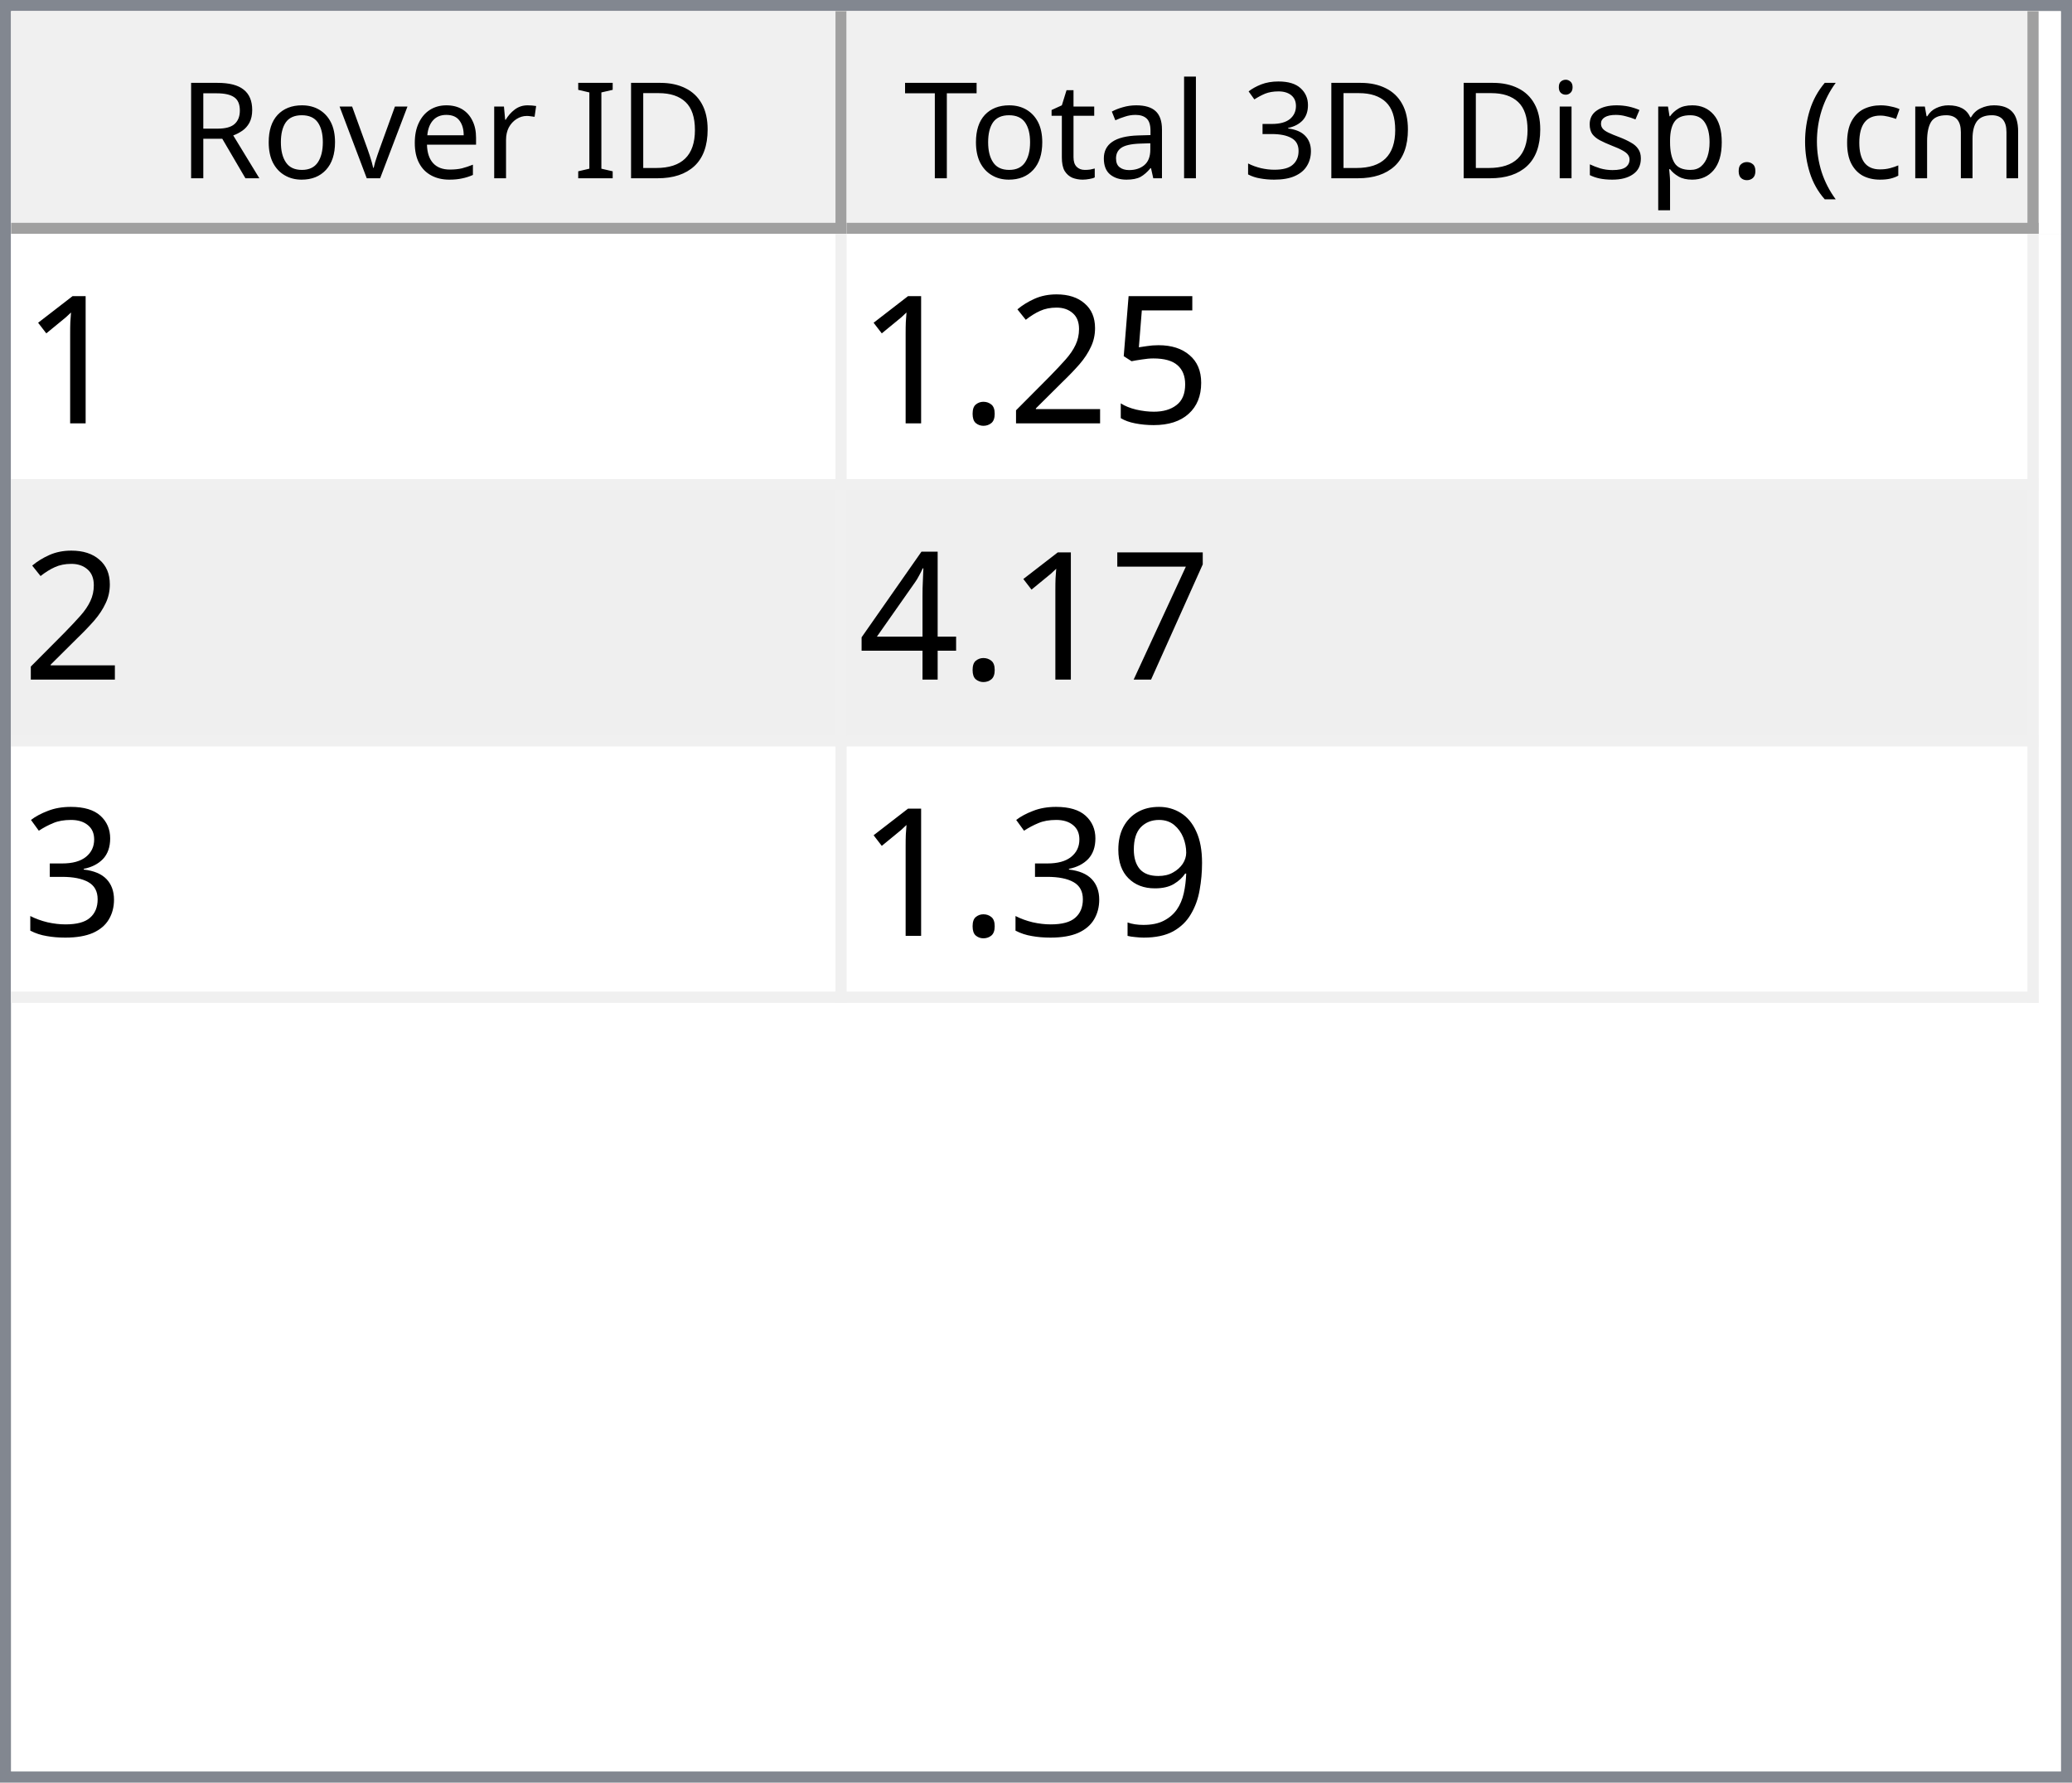
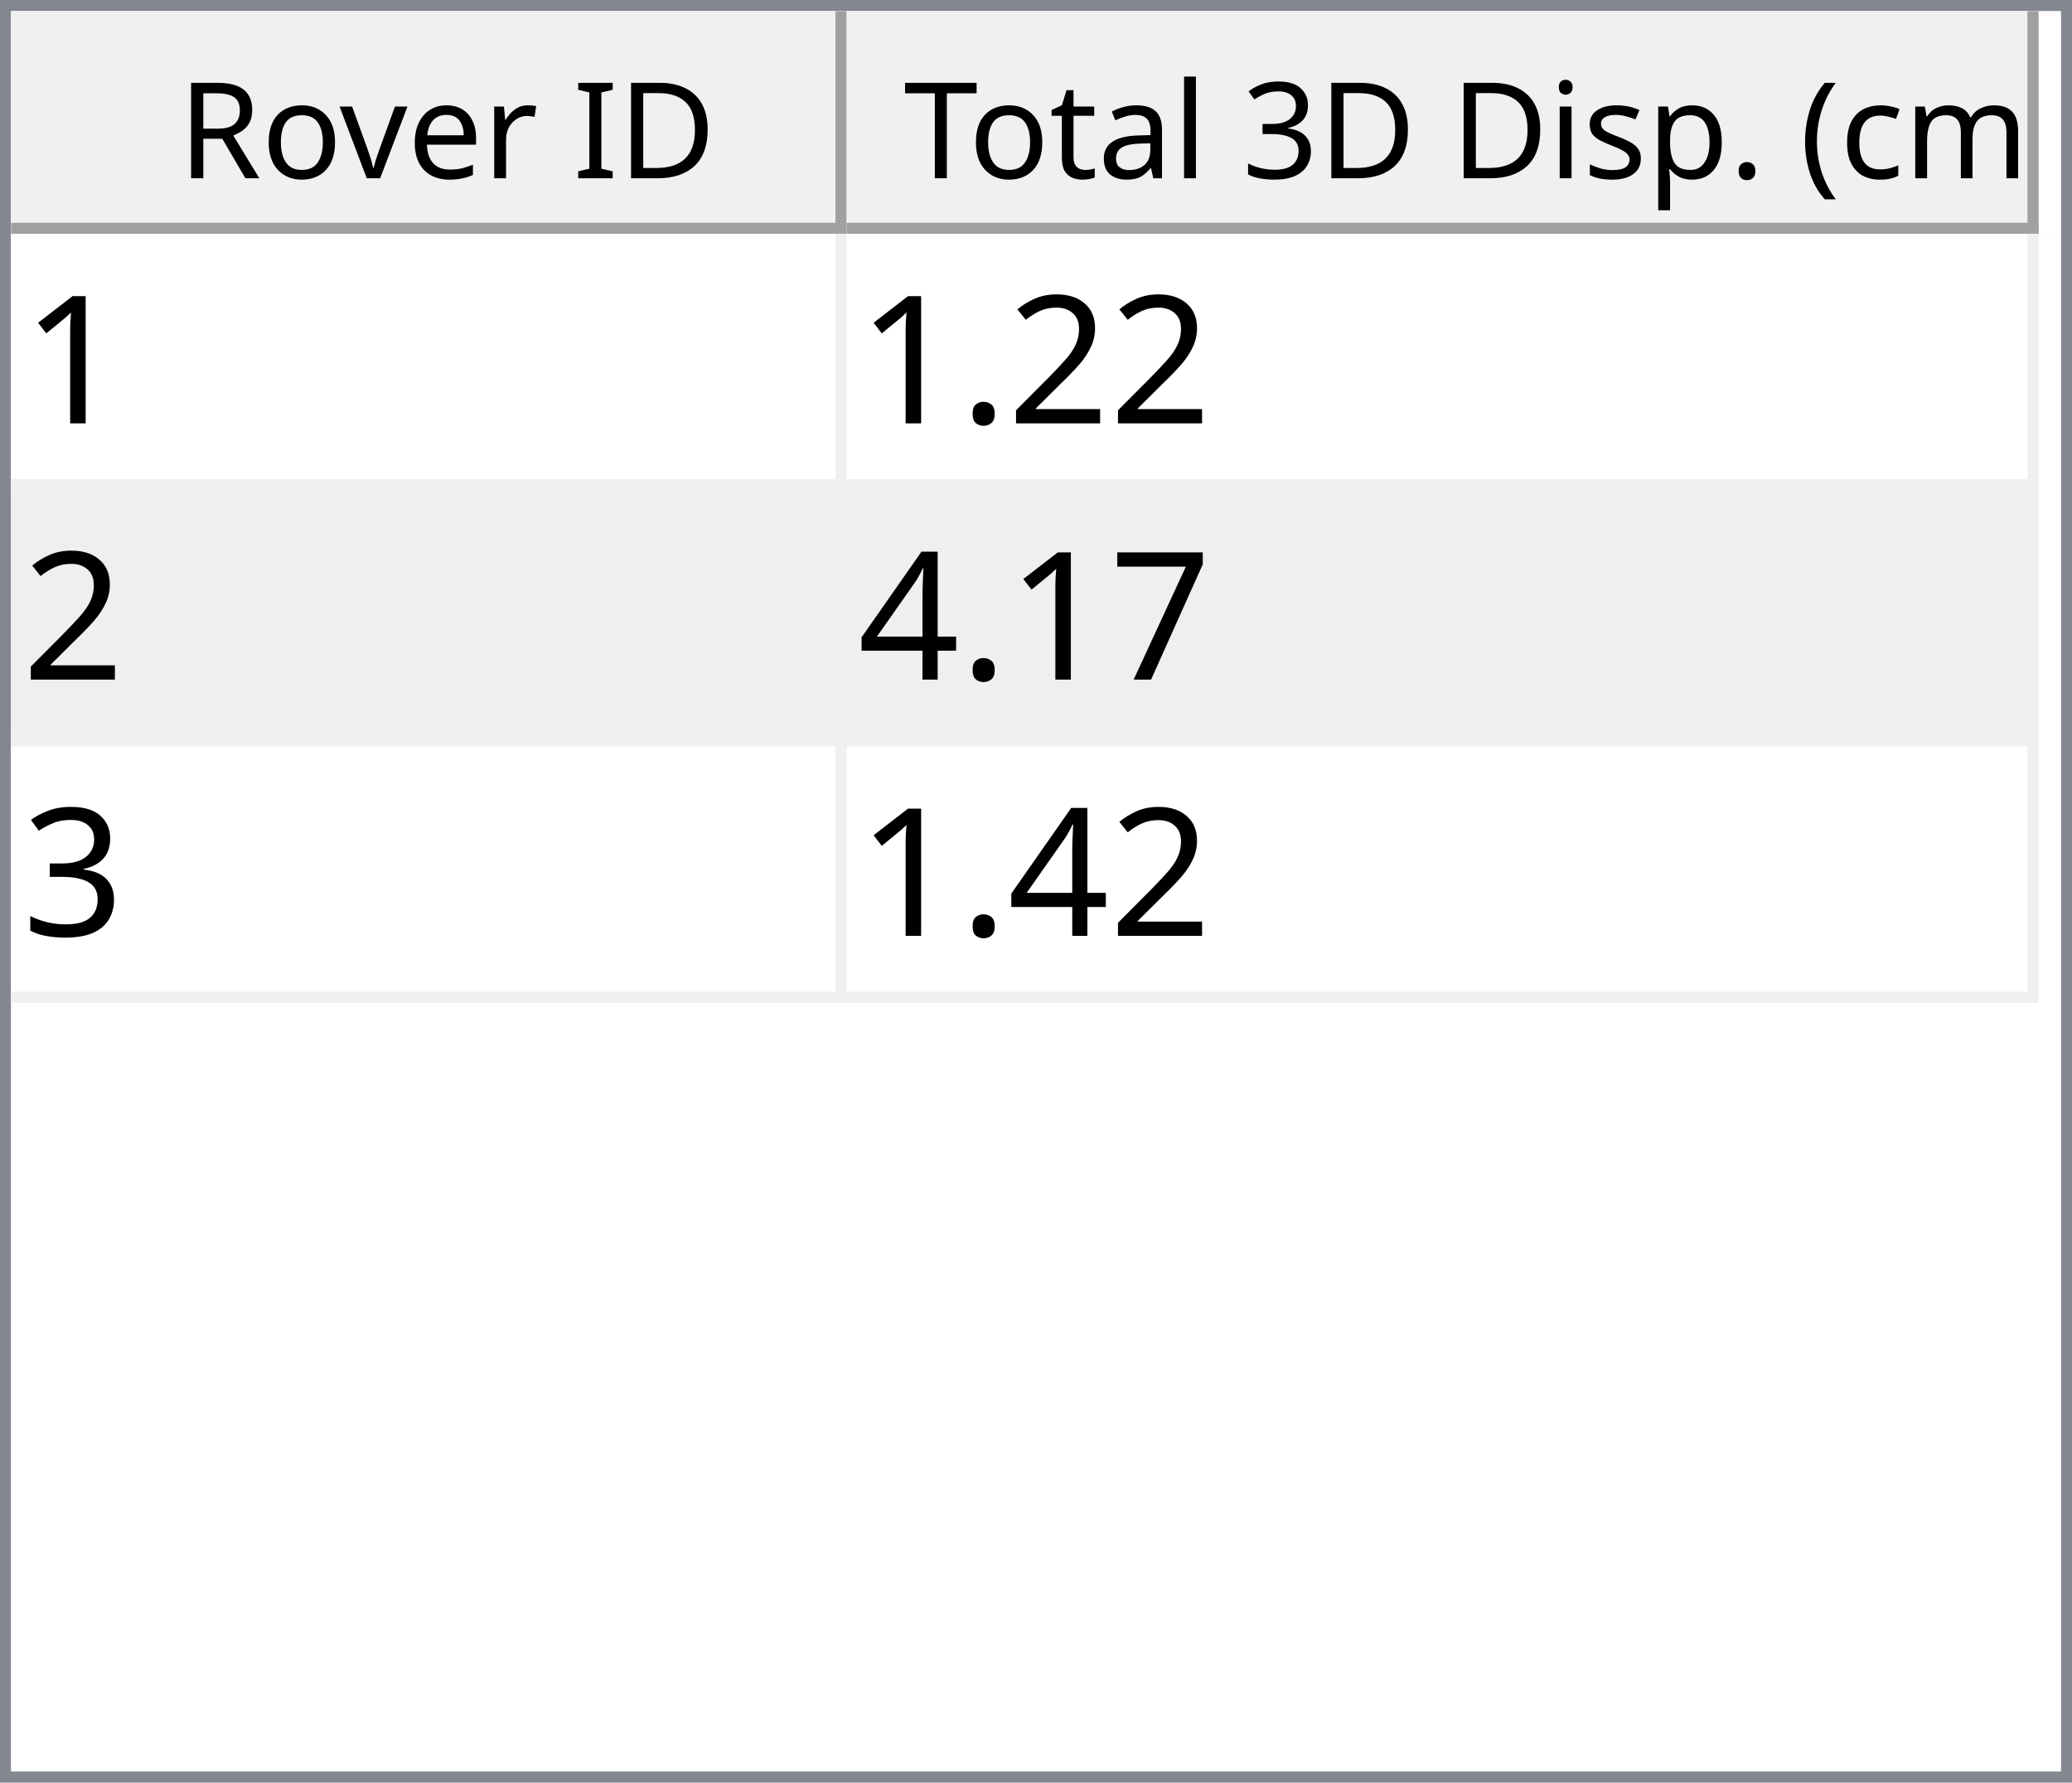
<svg xmlns="http://www.w3.org/2000/svg" style="fill-opacity:1; color-rendering:auto; color-interpolation:auto; text-rendering:auto; stroke:black; stroke-linecap:square; stroke-miterlimit:10; shape-rendering:auto; stroke-opacity:1; fill:black; stroke-dasharray:none; font-weight:normal; stroke-width:1; font-family:'Dialog'; font-style:normal; stroke-linejoin:miter; font-size:12px; stroke-dashoffset:0; image-rendering:auto;" width="186" height="160">
  <defs id="genericDefs" />
  <g>
    <defs id="defs1">
      <clipPath clipPathUnits="userSpaceOnUse" id="clipPath1">
        <path d="M0 0 L186 0 L186 160 L0 160 L0 0 Z" />
      </clipPath>
      <clipPath clipPathUnits="userSpaceOnUse" id="clipPath2">
        <path d="M0 0 L0 160 L186 160 L186 0 Z" />
      </clipPath>
      <clipPath clipPathUnits="userSpaceOnUse" id="clipPath3">
        <path d="M0 0 L0 20 L184 20 L184 0 Z" />
      </clipPath>
      <clipPath clipPathUnits="userSpaceOnUse" id="clipPath4">
        <path d="M0 0 L0 20 L75 20 L75 0 Z" />
      </clipPath>
      <clipPath clipPathUnits="userSpaceOnUse" id="clipPath5">
        <path d="M1 1 L1 19 L74 19 L74 1 Z" />
      </clipPath>
      <clipPath clipPathUnits="userSpaceOnUse" id="clipPath6">
        <path d="M0 0 L0 18 L73 18 L73 0 Z" />
      </clipPath>
      <clipPath clipPathUnits="userSpaceOnUse" id="clipPath7">
        <path d="M-0.5 -0.5 L-0.5 19.5 L74.5 19.5 L74.5 -0.5 Z" />
      </clipPath>
      <clipPath clipPathUnits="userSpaceOnUse" id="clipPath8">
        <path d="M0 0 L0 20 L107 20 L107 0 Z" />
      </clipPath>
      <clipPath clipPathUnits="userSpaceOnUse" id="clipPath9">
        <path d="M1 1 L1 19 L106 19 L106 1 Z" />
      </clipPath>
      <clipPath clipPathUnits="userSpaceOnUse" id="clipPath10">
        <path d="M0 0 L0 18 L105 18 L105 0 Z" />
      </clipPath>
      <clipPath clipPathUnits="userSpaceOnUse" id="clipPath11">
        <path d="M-0.5 -0.5 L-0.5 19.5 L106.5 19.5 L106.5 -0.5 Z" />
      </clipPath>
      <clipPath clipPathUnits="userSpaceOnUse" id="clipPath12">
        <path d="M0 0 L0 138 L184 138 L184 0 Z" />
      </clipPath>
      <clipPath clipPathUnits="userSpaceOnUse" id="clipPath13">
        <path d="M0 0 L0 69 L182 69 L182 0 Z" />
      </clipPath>
      <clipPath clipPathUnits="userSpaceOnUse" id="clipPath14">
        <path d="M-0.5 -0.5 L-0.5 68.5 L181.5 68.5 L181.5 -0.5 Z" />
      </clipPath>
      <clipPath clipPathUnits="userSpaceOnUse" id="clipPath15">
        <path d="M0 0 L0 22 L74 22 L74 0 Z" />
      </clipPath>
      <clipPath clipPathUnits="userSpaceOnUse" id="clipPath16">
        <path d="M0 0 L0 22 L106 22 L106 0 Z" />
      </clipPath>
      <font horiz-adv-x="64.551" id="font1">
        <font-face ascent="107.91" descent="25.098" units-per-em="100" style="font-style:normal; font-family:Segoe UI; font-weight:normal;" />
        <missing-glyph horiz-adv-x="64.551" d="M8.109 0 L8.109 68.266 L56.453 68.266 L56.453 0 L8.109 0 ZM15.328 7.234 L49.219 7.234 L49.219 61.031 L15.328 61.031 L15.328 7.234 Z" />
        <glyph unicode="D" horiz-adv-x="70.117" d="M9.188 0 L9.188 70.016 L28.516 70.016 Q65.531 70.016 65.531 35.891 Q65.531 19.672 55.25 9.836 Q44.969 0 27.734 0 L9.188 0 ZM17.391 62.594 L17.391 7.422 L27.828 7.422 Q41.609 7.422 49.273 14.797 Q56.938 22.172 56.938 35.688 Q56.938 62.594 28.328 62.594 L17.391 62.594 Z" />
        <glyph unicode="I" horiz-adv-x="26.611" d="M17.391 0 L9.188 0 L9.188 70.016 L17.391 70.016 L17.391 0 Z" />
        <glyph unicode=" " horiz-adv-x="27.393" d="" />
        <glyph unicode="r" horiz-adv-x="34.766" d="M34.188 41.891 Q32.078 43.5 28.125 43.5 Q23 43.5 19.555 38.672 Q16.109 33.844 16.109 25.484 L16.109 0 L8.109 0 L8.109 50 L16.109 50 L16.109 39.703 L16.312 39.703 Q18.016 44.969 21.531 47.922 Q25.047 50.875 29.391 50.875 Q32.516 50.875 34.188 50.203 L34.188 41.891 Z" />
        <glyph unicode="e" horiz-adv-x="52.295" d="M48.297 23 L12.984 23 Q13.188 14.656 17.484 10.109 Q21.781 5.562 29.297 5.562 Q37.75 5.562 44.828 11.141 L44.828 3.609 Q38.234 -1.172 27.391 -1.172 Q16.797 -1.172 10.742 5.641 Q4.688 12.453 4.688 24.812 Q4.688 36.469 11.305 43.82 Q17.922 51.172 27.734 51.172 Q37.547 51.172 42.922 44.828 Q48.297 38.484 48.297 27.203 L48.297 23 ZM40.094 29.781 Q40.047 36.719 36.75 40.578 Q33.453 44.438 27.594 44.438 Q21.922 44.438 17.969 40.383 Q14.016 36.328 13.094 29.781 L40.094 29.781 Z" />
        <glyph unicode="v" horiz-adv-x="47.9" d="M47.406 50 L27.484 0 L19.625 0 L0.688 50 L9.469 50 L22.172 13.672 Q23.578 9.672 23.922 6.688 L24.125 6.688 Q24.609 10.453 25.688 13.484 L38.969 50 L47.406 50 Z" />
        <glyph unicode="o" horiz-adv-x="58.594" d="M29 -1.172 Q17.922 -1.172 11.305 5.836 Q4.688 12.844 4.688 24.422 Q4.688 37.016 11.57 44.094 Q18.453 51.172 30.172 51.172 Q41.359 51.172 47.633 44.289 Q53.906 37.406 53.906 25.203 Q53.906 13.234 47.141 6.031 Q40.375 -1.172 29 -1.172 ZM29.594 44.438 Q21.875 44.438 17.383 39.188 Q12.891 33.938 12.891 24.703 Q12.891 15.828 17.43 10.695 Q21.969 5.562 29.594 5.562 Q37.359 5.562 41.531 10.594 Q45.703 15.625 45.703 24.906 Q45.703 34.281 41.531 39.359 Q37.359 44.438 29.594 44.438 Z" />
        <glyph unicode="R" horiz-adv-x="59.814" d="M59.375 0 L49.609 0 L37.891 19.625 Q36.281 22.359 34.766 24.289 Q33.25 26.219 31.664 27.438 Q30.078 28.656 28.25 29.219 Q26.422 29.781 24.125 29.781 L17.391 29.781 L17.391 0 L9.188 0 L9.188 70.016 L30.078 70.016 Q34.672 70.016 38.555 68.867 Q42.438 67.719 45.289 65.375 Q48.141 63.031 49.758 59.547 Q51.375 56.062 51.375 51.375 Q51.375 47.703 50.273 44.656 Q49.172 41.609 47.148 39.211 Q45.125 36.812 42.266 35.133 Q39.406 33.453 35.844 32.516 L35.844 32.328 Q37.594 31.547 38.891 30.547 Q40.188 29.547 41.359 28.18 Q42.531 26.812 43.68 25.078 Q44.828 23.344 46.234 21.047 L59.375 0 ZM17.391 62.594 L17.391 37.203 L28.516 37.203 Q31.594 37.203 34.203 38.133 Q36.812 39.062 38.719 40.797 Q40.625 42.531 41.703 45.047 Q42.781 47.562 42.781 50.688 Q42.781 56.297 39.141 59.445 Q35.5 62.594 28.609 62.594 L17.391 62.594 Z" />
        <glyph unicode=")" horiz-adv-x="30.176" d="M8.297 -15.922 L1.172 -15.922 Q16.406 2.344 16.406 26.812 Q16.406 51.469 1.078 70.016 L8.297 70.016 Q23.531 52.156 23.531 26.703 Q23.531 1.375 8.297 -15.922 Z" />
        <glyph unicode="m" horiz-adv-x="86.133" d="M79.109 0 L71.094 0 L71.094 28.719 Q71.094 37.016 68.531 40.727 Q65.969 44.438 59.906 44.438 Q54.781 44.438 51.195 39.75 Q47.609 35.062 47.609 28.516 L47.609 0 L39.594 0 L39.594 29.688 Q39.594 44.438 28.219 44.438 Q22.953 44.438 19.531 40.016 Q16.109 35.594 16.109 28.516 L16.109 0 L8.109 0 L8.109 50 L16.109 50 L16.109 42.094 L16.312 42.094 Q21.625 51.172 31.844 51.172 Q36.969 51.172 40.773 48.312 Q44.578 45.453 46 40.828 Q51.562 51.172 62.594 51.172 Q79.109 51.172 79.109 30.812 L79.109 0 Z" />
        <glyph unicode="c" horiz-adv-x="46.191" d="M42.188 2.297 Q36.422 -1.172 28.516 -1.172 Q17.828 -1.172 11.258 5.789 Q4.688 12.75 4.688 23.828 Q4.688 36.188 11.766 43.68 Q18.844 51.172 30.672 51.172 Q37.25 51.172 42.281 48.734 L42.281 40.531 Q36.719 44.438 30.375 44.438 Q22.703 44.438 17.797 38.945 Q12.891 33.453 12.891 24.516 Q12.891 15.719 17.508 10.641 Q22.125 5.562 29.891 5.562 Q36.422 5.562 42.188 9.906 L42.188 2.297 Z" />
        <glyph unicode="(" horiz-adv-x="30.176" d="M29.109 -15.922 L21.969 -15.922 Q6.844 1.375 6.844 26.703 Q6.844 52.156 21.969 70.016 L29.203 70.016 Q13.875 51.469 13.875 26.812 Q13.875 2.344 29.109 -15.922 Z" />
        <glyph unicode="." horiz-adv-x="21.68" d="M10.891 -1.078 Q8.641 -1.078 7.055 0.539 Q5.469 2.156 5.469 4.391 Q5.469 6.641 7.055 8.273 Q8.641 9.906 10.891 9.906 Q13.188 9.906 14.797 8.273 Q16.406 6.641 16.406 4.391 Q16.406 2.156 14.797 0.539 Q13.188 -1.078 10.891 -1.078 Z" />
        <glyph unicode="p" horiz-adv-x="58.789" d="M16.312 7.234 L16.109 7.234 L16.109 -23 L8.109 -23 L8.109 50 L16.109 50 L16.109 41.219 L16.312 41.219 Q22.219 51.172 33.594 51.172 Q43.266 51.172 48.688 44.461 Q54.109 37.75 54.109 26.469 Q54.109 13.922 48 6.375 Q41.891 -1.172 31.297 -1.172 Q21.578 -1.172 16.312 7.234 ZM16.109 27.391 L16.109 20.406 Q16.109 14.203 20.141 9.883 Q24.172 5.562 30.375 5.562 Q37.641 5.562 41.773 11.133 Q45.906 16.703 45.906 26.609 Q45.906 34.969 42.047 39.703 Q38.188 44.438 31.594 44.438 Q24.609 44.438 20.359 39.578 Q16.109 34.719 16.109 27.391 Z" />
        <glyph unicode="s" horiz-adv-x="42.432" d="M5.078 1.812 L5.078 10.406 Q11.625 5.562 19.484 5.562 Q30.031 5.562 30.031 12.594 Q30.031 14.594 29.125 15.992 Q28.219 17.391 26.68 18.461 Q25.141 19.531 23.07 20.383 Q21 21.234 18.609 22.172 Q15.281 23.484 12.766 24.828 Q10.25 26.172 8.57 27.859 Q6.891 29.547 6.031 31.695 Q5.172 33.844 5.172 36.719 Q5.172 40.234 6.789 42.945 Q8.406 45.656 11.086 47.484 Q13.766 49.312 17.211 50.242 Q20.656 51.172 24.312 51.172 Q30.812 51.172 35.938 48.922 L35.938 40.828 Q30.422 44.438 23.25 44.438 Q21 44.438 19.195 43.922 Q17.391 43.406 16.094 42.477 Q14.797 41.547 14.086 40.258 Q13.375 38.969 13.375 37.406 Q13.375 35.453 14.086 34.133 Q14.797 32.812 16.164 31.789 Q17.531 30.766 19.484 29.938 Q21.438 29.109 23.922 28.125 Q27.25 26.859 29.883 25.516 Q32.516 24.172 34.375 22.484 Q36.234 20.797 37.234 18.602 Q38.234 16.406 38.234 13.375 Q38.234 9.672 36.602 6.938 Q34.969 4.203 32.234 2.398 Q29.5 0.594 25.93 -0.289 Q22.359 -1.172 18.453 -1.172 Q10.75 -1.172 5.078 1.812 Z" />
        <glyph unicode="i" horiz-adv-x="24.219" d="M12.203 62.703 Q10.062 62.703 8.547 64.164 Q7.031 65.625 7.031 67.875 Q7.031 70.125 8.547 71.609 Q10.062 73.094 12.203 73.094 Q14.406 73.094 15.945 71.609 Q17.484 70.125 17.484 67.875 Q17.484 65.719 15.945 64.211 Q14.406 62.703 12.203 62.703 ZM16.109 0 L8.109 0 L8.109 50 L16.109 50 L16.109 0 Z" />
        <glyph unicode="3" horiz-adv-x="53.906" d="M46.531 19.828 Q46.531 15.094 44.75 11.211 Q42.969 7.328 39.719 4.57 Q36.469 1.812 31.93 0.297 Q27.391 -1.219 21.922 -1.219 Q11.922 -1.219 6 2.594 L6 11.188 Q13.094 5.609 22.219 5.609 Q25.875 5.609 28.828 6.539 Q31.781 7.469 33.906 9.227 Q36.031 10.984 37.18 13.477 Q38.328 15.969 38.328 19.094 Q38.328 32.812 18.797 32.812 L12.984 32.812 L12.984 39.594 L18.5 39.594 Q35.797 39.594 35.797 52.484 Q35.797 64.406 22.609 64.406 Q15.188 64.406 8.688 59.422 L8.688 67.188 Q15.375 71.188 24.609 71.188 Q29 71.188 32.57 69.969 Q36.141 68.75 38.68 66.555 Q41.219 64.359 42.609 61.281 Q44 58.203 44 54.5 Q44 40.672 30.031 36.719 L30.031 36.531 Q33.594 36.141 36.625 34.797 Q39.656 33.453 41.852 31.305 Q44.047 29.156 45.289 26.25 Q46.531 23.344 46.531 19.828 Z" />
        <glyph unicode="l" horiz-adv-x="24.219" d="M16.109 0 L8.109 0 L8.109 74.031 L16.109 74.031 L16.109 0 Z" />
        <glyph unicode="a" horiz-adv-x="50.879" d="M43.891 0 L35.891 0 L35.891 7.812 L35.688 7.812 Q30.469 -1.172 20.312 -1.172 Q12.844 -1.172 8.617 2.781 Q4.391 6.734 4.391 13.281 Q4.391 27.297 20.906 29.594 L35.891 31.688 Q35.891 44.438 25.594 44.438 Q16.547 44.438 9.281 38.281 L9.281 46.484 Q16.656 51.172 26.266 51.172 Q43.891 51.172 43.891 32.516 L43.891 0 ZM35.891 25.297 L23.828 23.641 Q18.266 22.859 15.43 20.875 Q12.594 18.891 12.594 13.875 Q12.594 10.203 15.211 7.883 Q17.828 5.562 22.172 5.562 Q28.125 5.562 32.008 9.742 Q35.891 13.922 35.891 20.312 L35.891 25.297 Z" />
        <glyph unicode="t" horiz-adv-x="33.887" d="M31.297 0.484 Q28.469 -1.078 23.828 -1.078 Q10.688 -1.078 10.688 13.578 L10.688 43.172 L2.094 43.172 L2.094 50 L10.688 50 L10.688 62.203 L18.703 64.797 L18.703 50 L31.297 50 L31.297 43.172 L18.703 43.172 L18.703 14.984 Q18.703 9.969 20.414 7.82 Q22.125 5.672 26.078 5.672 Q29.109 5.672 31.297 7.328 L31.297 0.484 Z" />
        <glyph unicode="T" horiz-adv-x="52.393" d="M50.594 62.594 L30.375 62.594 L30.375 0 L22.172 0 L22.172 62.594 L2 62.594 L2 70.016 L50.594 70.016 L50.594 62.594 Z" />
      </font>
      <font horiz-adv-x="75.0" id="font2">
        <font-face ascent="100.537" descent="21.973" units-per-em="100" style="font-style:normal; font-family:sans-serif; font-weight:normal;" />
        <missing-glyph horiz-adv-x="75.0" d="M12.5 0 L12.5 62.5 L62.5 62.5 L62.5 0 L12.5 0 ZM14.062 1.562 L60.938 1.562 L60.938 60.938 L14.062 60.938 L14.062 1.562 Z" />
        <glyph unicode="1" horiz-adv-x="55.615" d="M37.25 0 L28.469 0 L28.469 56 Q25.297 52.984 20.141 49.953 Q14.984 46.922 10.891 45.406 L10.891 53.906 Q18.266 57.375 23.781 62.305 Q29.297 67.234 31.594 71.875 L37.25 71.875 L37.25 0 Z" />
-         <glyph unicode="5" horiz-adv-x="55.615" d="M4.156 18.75 L13.375 19.531 Q14.406 12.797 18.141 9.398 Q21.875 6 27.156 6 Q33.5 6 37.891 10.789 Q42.281 15.578 42.281 23.484 Q42.281 31 38.062 35.352 Q33.844 39.703 27 39.703 Q22.75 39.703 19.336 37.773 Q15.922 35.844 13.969 32.766 L5.719 33.844 L12.641 70.609 L48.25 70.609 L48.25 62.203 L19.672 62.203 L15.828 42.969 Q22.266 47.469 29.344 47.469 Q38.719 47.469 45.164 40.969 Q51.609 34.469 51.609 24.266 Q51.609 14.547 45.953 7.469 Q39.062 -1.219 27.156 -1.219 Q17.391 -1.219 11.211 4.25 Q5.031 9.719 4.156 18.75 Z" />
        <glyph unicode="2" horiz-adv-x="55.615" d="M50.344 8.453 L50.344 0 L3.031 0 Q2.938 3.172 4.047 6.109 Q5.859 10.938 9.836 15.625 Q13.812 20.312 21.344 26.469 Q33.016 36.031 37.117 41.625 Q41.219 47.219 41.219 52.203 Q41.219 57.422 37.477 61.008 Q33.734 64.594 27.734 64.594 Q21.391 64.594 17.578 60.789 Q13.766 56.984 13.719 50.25 L4.688 51.172 Q5.609 61.281 11.664 66.578 Q17.719 71.875 27.938 71.875 Q38.234 71.875 44.242 66.164 Q50.25 60.453 50.25 52 Q50.25 47.703 48.492 43.555 Q46.734 39.406 42.656 34.812 Q38.578 30.219 29.109 22.219 Q21.188 15.578 18.945 13.211 Q16.703 10.844 15.234 8.453 L50.344 8.453 Z" />
        <glyph unicode="." horiz-adv-x="27.783" d="M9.078 0 L9.078 10.016 L19.094 10.016 L19.094 0 L9.078 0 Z" />
        <glyph unicode="7" horiz-adv-x="55.615" d="M4.734 62.203 L4.734 70.656 L51.078 70.656 L51.078 63.812 Q44.234 56.547 37.523 44.484 Q30.812 32.422 27.156 19.672 Q24.516 10.688 23.781 0 L14.75 0 Q14.891 8.453 18.062 20.414 Q21.234 32.375 27.172 43.484 Q33.109 54.594 39.797 62.203 L4.734 62.203 Z" />
        <glyph unicode="4" horiz-adv-x="55.615" d="M32.328 0 L32.328 17.141 L1.266 17.141 L1.266 25.203 L33.938 71.578 L41.109 71.578 L41.109 25.203 L50.781 25.203 L50.781 17.141 L41.109 17.141 L41.109 0 L32.328 0 ZM32.328 25.203 L32.328 57.469 L9.906 25.203 L32.328 25.203 Z" />
        <glyph unicode="3" horiz-adv-x="55.615" d="M4.203 18.891 L12.984 20.062 Q14.5 12.594 18.141 9.297 Q21.781 6 27 6 Q33.203 6 37.477 10.297 Q41.75 14.594 41.75 20.953 Q41.75 27 37.797 30.93 Q33.844 34.859 27.734 34.859 Q25.25 34.859 21.531 33.891 L22.516 41.609 Q23.391 41.5 23.922 41.5 Q29.547 41.5 34.039 44.43 Q38.531 47.359 38.531 53.469 Q38.531 58.297 35.258 61.477 Q31.984 64.656 26.812 64.656 Q21.688 64.656 18.266 61.43 Q14.844 58.203 13.875 51.766 L5.078 53.328 Q6.688 62.156 12.398 67.016 Q18.109 71.875 26.609 71.875 Q32.469 71.875 37.398 69.359 Q42.328 66.844 44.945 62.5 Q47.562 58.156 47.562 53.266 Q47.562 48.641 45.07 44.828 Q42.578 41.016 37.703 38.766 Q44.047 37.312 47.562 32.695 Q51.078 28.078 51.078 21.141 Q51.078 11.766 44.242 5.25 Q37.406 -1.266 26.953 -1.266 Q17.531 -1.266 11.305 4.352 Q5.078 9.969 4.203 18.891 Z" />
-         <glyph unicode="9" horiz-adv-x="55.615" d="M5.469 16.547 L13.922 17.328 Q14.984 11.375 18.016 8.688 Q21.047 6 25.781 6 Q29.828 6 32.883 7.859 Q35.938 9.719 37.891 12.82 Q39.844 15.922 41.164 21.195 Q42.484 26.469 42.484 31.938 Q42.484 32.516 42.438 33.688 Q39.797 29.5 35.234 26.883 Q30.672 24.266 25.344 24.266 Q16.453 24.266 10.305 30.711 Q4.156 37.156 4.156 47.703 Q4.156 58.594 10.578 65.234 Q17 71.875 26.656 71.875 Q33.641 71.875 39.43 68.117 Q45.219 64.359 48.219 57.398 Q51.219 50.438 51.219 37.25 Q51.219 23.531 48.242 15.406 Q45.266 7.281 39.383 3.031 Q33.5 -1.219 25.594 -1.219 Q17.188 -1.219 11.867 3.445 Q6.547 8.109 5.469 16.547 ZM41.453 48.141 Q41.453 55.719 37.43 60.156 Q33.406 64.594 27.734 64.594 Q21.875 64.594 17.531 59.812 Q13.188 55.031 13.188 47.406 Q13.188 40.578 17.312 36.305 Q21.438 32.031 27.484 32.031 Q33.594 32.031 37.523 36.305 Q41.453 40.578 41.453 48.141 Z" />
      </font>
    </defs>
    <g style="fill:white; stroke:white;">
      <rect x="0" y="0" width="186" style="clip-path:url(#clipPath1); stroke:none;" height="160" />
    </g>
    <g style="fill:white; text-rendering:optimizeSpeed; color-rendering:optimizeSpeed; image-rendering:optimizeSpeed; shape-rendering:crispEdges; stroke:white; color-interpolation:sRGB;">
      <rect x="0" width="186" height="160" y="0" style="stroke:none;" />
      <path style="stroke:none;" d="M0 160 L186 160 L186 0 L0 0 Z" />
    </g>
    <g style="fill:rgb(240,240,240); font-family:'Segoe UI'; stroke:rgb(240,240,240);">
      <rect x="0" y="0" width="186" style="clip-path:url(#clipPath2); stroke:none;" height="160" />
    </g>
    <g style="fill:rgb(130,135,144); font-family:'Segoe UI'; stroke:rgb(130,135,144);">
      <path d="M0 0 L186 0 L186 160 L0 160 L0 0 ZM1 1 L185 1 L185 159 L1 159 L1 1 Z" style="fill-rule:evenodd; clip-path:url(#clipPath2); stroke:none;" />
    </g>
    <g style="fill:white; font-family:'Segoe UI'; stroke:white;" transform="translate(1,1)">
      <rect x="0" y="0" width="184" style="clip-path:url(#clipPath3); stroke:none;" height="20" />
    </g>
    <g style="fill:rgb(240,240,240); font-family:'Segoe UI'; stroke:rgb(240,240,240);" transform="translate(1,1)">
      <rect x="0" y="0" width="75" style="clip-path:url(#clipPath4); stroke:none;" height="20" />
    </g>
    <g style="font-family:'Segoe UI';" transform="translate(2,2)">
      <text x="14" xml:space="preserve" y="14" style="clip-path:url(#clipPath6); stroke:none;">Rover ID</text>
    </g>
    <g style="fill:rgb(160,160,160); font-family:'Segoe UI'; stroke:rgb(160,160,160); stroke-linejoin:bevel;" transform="translate(1.5,1.5)">
      <line x1="74" x2="74" y1="0" style="fill:none; clip-path:url(#clipPath7);" y2="19" />
    </g>
    <g style="fill:rgb(160,160,160); font-family:'Segoe UI'; stroke:rgb(160,160,160); stroke-linejoin:bevel;" transform="matrix(1,0,0,1,1,1) translate(0.5,0.5)">
      <line x1="0" x2="74" y1="19" style="fill:none; clip-path:url(#clipPath7);" y2="19" />
    </g>
    <g style="fill:rgb(240,240,240); font-family:'Segoe UI'; stroke:rgb(240,240,240);" transform="translate(76,1)">
      <rect x="0" y="0" width="107" style="clip-path:url(#clipPath8); stroke:none;" height="20" />
    </g>
    <g style="font-family:'Segoe UI';" transform="translate(77,2)">
      <text x="1" xml:space="preserve" y="14" style="clip-path:url(#clipPath10); stroke:none;"> Total 3D Disp. (cm)</text>
    </g>
    <g style="fill:rgb(160,160,160); font-family:'Segoe UI'; stroke:rgb(160,160,160); stroke-linejoin:bevel;" transform="translate(76.5,1.5)">
      <line x1="106" x2="106" y1="0" style="fill:none; clip-path:url(#clipPath11);" y2="19" />
    </g>
    <g style="fill:rgb(160,160,160); font-family:'Segoe UI'; stroke:rgb(160,160,160); stroke-linejoin:bevel;" transform="matrix(1,0,0,1,76,1) translate(0.5,0.5)">
      <line x1="0" x2="106" y1="19" style="fill:none; clip-path:url(#clipPath11);" y2="19" />
    </g>
    <g style="fill:white; font-family:'Segoe UI'; stroke:white;" transform="translate(1,21)">
      <rect x="0" y="0" width="184" style="clip-path:url(#clipPath12); stroke:none;" height="138" />
    </g>
    <g style="fill:rgb(240,240,240); font-size:16px; font-family:sans-serif; stroke:rgb(240,240,240);" transform="translate(1,21)">
      <rect x="0" y="0" width="182" style="clip-path:url(#clipPath13); stroke:none;" height="69" />
      <line transform="translate(0.5,0.5)" x1="0" x2="181" y1="22" style="clip-path:url(#clipPath14); fill:none; stroke-linejoin:bevel;" y2="22" />
    </g>
    <g transform="matrix(1,0,0,1,1,21) translate(0.5,0.5)" style="fill:rgb(240,240,240); font-size:16px; font-family:sans-serif; stroke:rgb(240,240,240); stroke-linejoin:bevel;">
      <line x1="0" x2="181" y1="45" style="fill:none; clip-path:url(#clipPath14);" y2="45" />
    </g>
    <g transform="matrix(1,0,0,1,1,21) translate(0.5,0.5)" style="fill:rgb(240,240,240); font-size:16px; font-family:sans-serif; stroke:rgb(240,240,240); stroke-linejoin:bevel;">
      <line x1="0" x2="181" y1="68" style="fill:none; clip-path:url(#clipPath14);" y2="68" />
    </g>
    <g transform="matrix(1,0,0,1,1,21) translate(0.5,0.5)" style="fill:rgb(240,240,240); font-size:16px; font-family:sans-serif; stroke:rgb(240,240,240); stroke-linejoin:bevel;">
      <line x1="74" x2="74" y1="0" style="fill:none; clip-path:url(#clipPath14);" y2="68" />
    </g>
    <g transform="matrix(1,0,0,1,1,21) translate(0.5,0.5)" style="fill:rgb(240,240,240); font-size:16px; font-family:sans-serif; stroke:rgb(240,240,240); stroke-linejoin:bevel;">
      <line x1="181" x2="181" y1="0" style="fill:none; clip-path:url(#clipPath14);" y2="68" />
    </g>
    <g style="fill:white; font-size:16px; font-family:sans-serif; stroke:white;" transform="matrix(1,0,0,1,1,21)">
      <rect x="0" y="0" width="74" style="clip-path:url(#clipPath15); stroke:none;" height="22" />
      <text x="1" y="17" style="fill:black; clip-path:url(#clipPath15); stroke:none;" xml:space="preserve">1</text>
    </g>
    <g style="fill:white; font-size:16px; font-family:sans-serif; stroke:white;" transform="matrix(1,0,0,1,1,21) translate(75,0)">
      <rect x="0" y="0" width="106" style="clip-path:url(#clipPath16); stroke:none;" height="22" />
-       <text x="1" y="17" style="fill:black; clip-path:url(#clipPath16); stroke:none;" xml:space="preserve">1.25</text>
+       <text x="1" y="17" style="fill:black; clip-path:url(#clipPath16); stroke:none;" xml:space="preserve">1.22</text>
    </g>
    <g style="fill:rgb(239,239,239); font-size:16px; font-family:sans-serif; stroke:rgb(239,239,239);" transform="matrix(1,0,0,1,1,21) translate(0,23)">
      <rect x="0" y="0" width="74" style="clip-path:url(#clipPath15); stroke:none;" height="22" />
      <text x="1" y="17" style="fill:black; clip-path:url(#clipPath15); stroke:none;" xml:space="preserve">2</text>
    </g>
    <g style="fill:rgb(239,239,239); font-size:16px; font-family:sans-serif; stroke:rgb(239,239,239);" transform="matrix(1,0,0,1,1,21) translate(75,23)">
      <rect x="0" y="0" width="106" style="clip-path:url(#clipPath16); stroke:none;" height="22" />
      <text x="1" y="17" style="fill:black; clip-path:url(#clipPath16); stroke:none;" xml:space="preserve">4.17</text>
    </g>
    <g style="fill:white; font-size:16px; font-family:sans-serif; stroke:white;" transform="matrix(1,0,0,1,1,21) translate(0,46)">
      <rect x="0" y="0" width="74" style="clip-path:url(#clipPath15); stroke:none;" height="22" />
      <text x="1" y="17" style="fill:black; clip-path:url(#clipPath15); stroke:none;" xml:space="preserve">3</text>
    </g>
    <g style="fill:white; font-size:16px; font-family:sans-serif; stroke:white;" transform="matrix(1,0,0,1,1,21) translate(75,46)">
      <rect x="0" y="0" width="106" style="clip-path:url(#clipPath16); stroke:none;" height="22" />
-       <text x="1" y="17" style="fill:black; clip-path:url(#clipPath16); stroke:none;" xml:space="preserve">1.39</text>
+       <text x="1" y="17" style="fill:black; clip-path:url(#clipPath16); stroke:none;" xml:space="preserve">1.42</text>
    </g>
  </g>
</svg>
